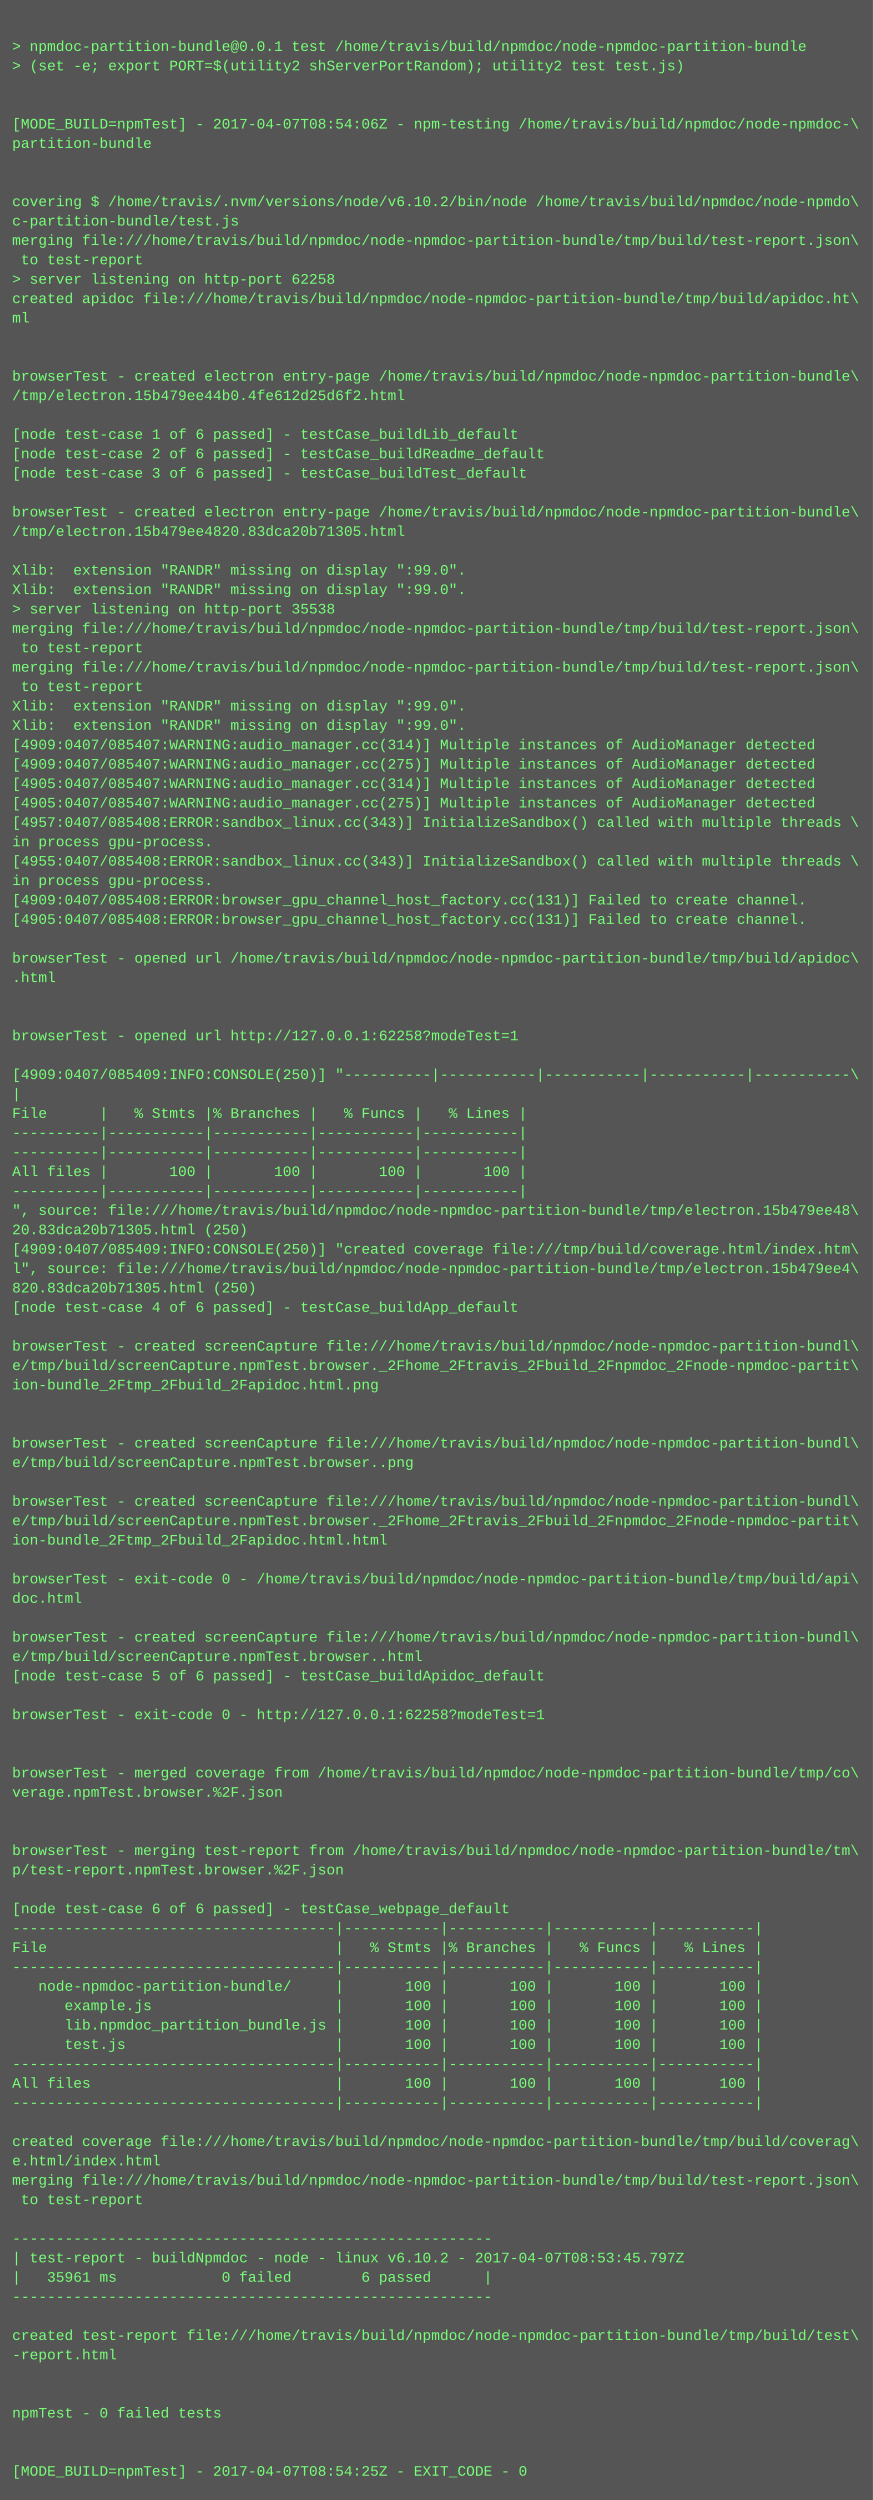
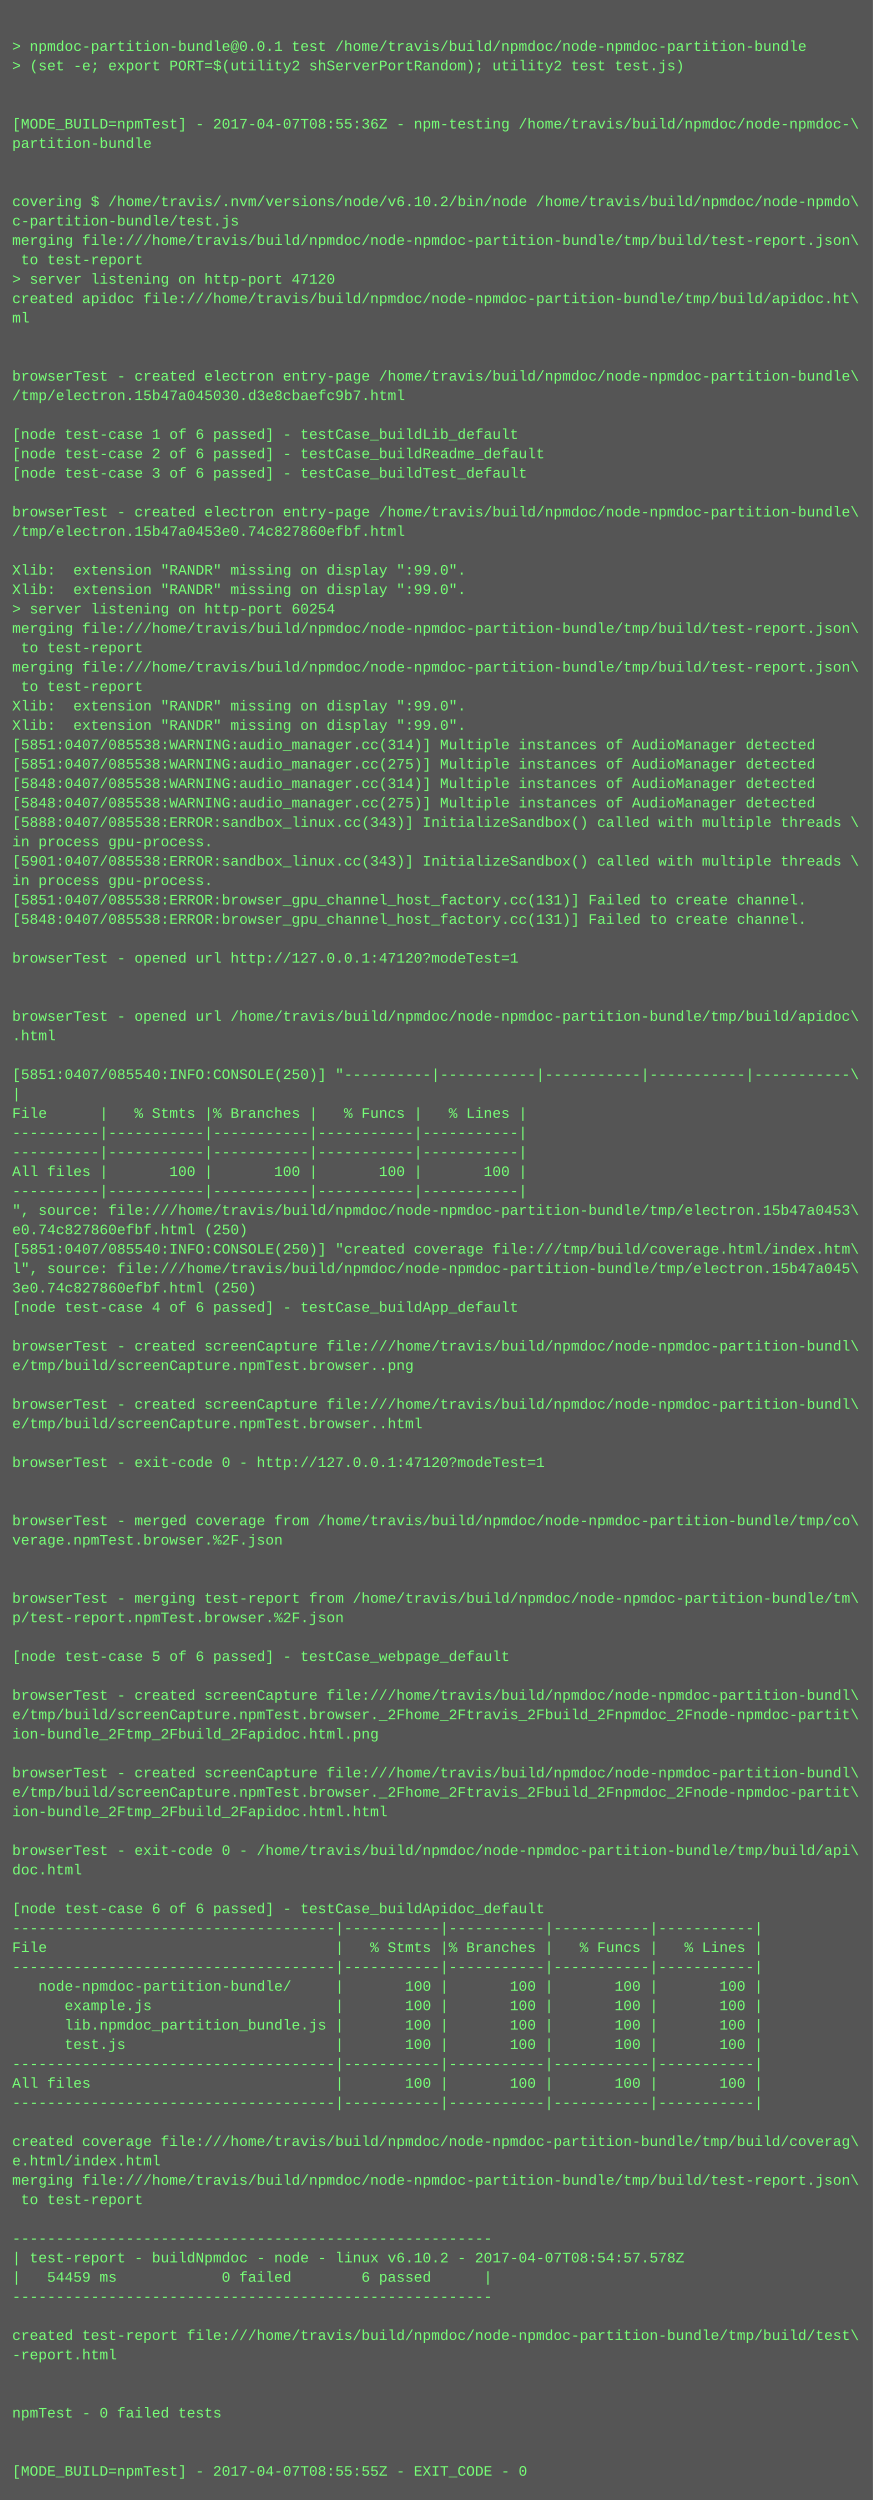
<svg xmlns="http://www.w3.org/2000/svg" height="2062" width="720">
  <rect height="2062" fill="#555" width="720" />
  <text fill="#7f7" font-family="Courier New" font-size="12" xml:space="preserve">
    <tspan x="10" y="26" />
    <tspan x="10" y="42">&gt; npmdoc-partition-bundle@0.0.1 test /home/travis/build/npmdoc/node-npmdoc-partition-bundle</tspan>
    <tspan x="10" y="58">&gt; (set -e; export PORT=$(utility2 shServerPortRandom); utility2 test test.js)</tspan>
    <tspan x="10" y="74" />
    <tspan x="10" y="90" />
-     <tspan x="10" y="106">[MODE_BUILD=npmTest] - 2017-04-07T08:54:06Z - npm-testing /home/travis/build/npmdoc/node-npmdoc-\</tspan>
+     <tspan x="10" y="106">[MODE_BUILD=npmTest] - 2017-04-07T08:55:36Z - npm-testing /home/travis/build/npmdoc/node-npmdoc-\</tspan>
    <tspan x="10" y="122">partition-bundle</tspan>
    <tspan x="10" y="138" />
    <tspan x="10" y="154" />
    <tspan x="10" y="170">covering $ /home/travis/.nvm/versions/node/v6.10.2/bin/node /home/travis/build/npmdoc/node-npmdo\</tspan>
    <tspan x="10" y="186">c-partition-bundle/test.js</tspan>
    <tspan x="10" y="202">merging file:///home/travis/build/npmdoc/node-npmdoc-partition-bundle/tmp/build/test-report.json\</tspan>
    <tspan x="10" y="218"> to test-report</tspan>
-     <tspan x="10" y="234">&gt; server listening on http-port 62258</tspan>
+     <tspan x="10" y="234">&gt; server listening on http-port 47120</tspan>
    <tspan x="10" y="250">created apidoc file:///home/travis/build/npmdoc/node-npmdoc-partition-bundle/tmp/build/apidoc.ht\</tspan>
    <tspan x="10" y="266">ml</tspan>
    <tspan x="10" y="282" />
    <tspan x="10" y="298" />
    <tspan x="10" y="314">browserTest - created electron entry-page /home/travis/build/npmdoc/node-npmdoc-partition-bundle\</tspan>
-     <tspan x="10" y="330">/tmp/electron.15b479ee44b0.4fe612d25d6f2.html</tspan>
+     <tspan x="10" y="330">/tmp/electron.15b47a045030.d3e8cbaefc9b7.html</tspan>
    <tspan x="10" y="346" />
    <tspan x="10" y="362">[node test-case 1 of 6 passed] - testCase_buildLib_default</tspan>
    <tspan x="10" y="378">[node test-case 2 of 6 passed] - testCase_buildReadme_default</tspan>
    <tspan x="10" y="394">[node test-case 3 of 6 passed] - testCase_buildTest_default</tspan>
    <tspan x="10" y="410" />
    <tspan x="10" y="426">browserTest - created electron entry-page /home/travis/build/npmdoc/node-npmdoc-partition-bundle\</tspan>
-     <tspan x="10" y="442">/tmp/electron.15b479ee4820.83dca20b71305.html</tspan>
+     <tspan x="10" y="442">/tmp/electron.15b47a0453e0.74c827860efbf.html</tspan>
    <tspan x="10" y="458" />
    <tspan x="10" y="474">Xlib:  extension "RANDR" missing on display ":99.0".</tspan>
    <tspan x="10" y="490">Xlib:  extension "RANDR" missing on display ":99.0".</tspan>
-     <tspan x="10" y="506">&gt; server listening on http-port 35538</tspan>
+     <tspan x="10" y="506">&gt; server listening on http-port 60254</tspan>
    <tspan x="10" y="522">merging file:///home/travis/build/npmdoc/node-npmdoc-partition-bundle/tmp/build/test-report.json\</tspan>
    <tspan x="10" y="538"> to test-report</tspan>
    <tspan x="10" y="554">merging file:///home/travis/build/npmdoc/node-npmdoc-partition-bundle/tmp/build/test-report.json\</tspan>
    <tspan x="10" y="570"> to test-report</tspan>
    <tspan x="10" y="586">Xlib:  extension "RANDR" missing on display ":99.0".</tspan>
    <tspan x="10" y="602">Xlib:  extension "RANDR" missing on display ":99.0".</tspan>
-     <tspan x="10" y="618">[4909:0407/085407:WARNING:audio_manager.cc(314)] Multiple instances of AudioManager detected</tspan>
-     <tspan x="10" y="634">[4909:0407/085407:WARNING:audio_manager.cc(275)] Multiple instances of AudioManager detected</tspan>
-     <tspan x="10" y="650">[4905:0407/085407:WARNING:audio_manager.cc(314)] Multiple instances of AudioManager detected</tspan>
-     <tspan x="10" y="666">[4905:0407/085407:WARNING:audio_manager.cc(275)] Multiple instances of AudioManager detected</tspan>
-     <tspan x="10" y="682">[4957:0407/085408:ERROR:sandbox_linux.cc(343)] InitializeSandbox() called with multiple threads \</tspan>
+     <tspan x="10" y="618">[5851:0407/085538:WARNING:audio_manager.cc(314)] Multiple instances of AudioManager detected</tspan>
+     <tspan x="10" y="634">[5851:0407/085538:WARNING:audio_manager.cc(275)] Multiple instances of AudioManager detected</tspan>
+     <tspan x="10" y="650">[5848:0407/085538:WARNING:audio_manager.cc(314)] Multiple instances of AudioManager detected</tspan>
+     <tspan x="10" y="666">[5848:0407/085538:WARNING:audio_manager.cc(275)] Multiple instances of AudioManager detected</tspan>
+     <tspan x="10" y="682">[5888:0407/085538:ERROR:sandbox_linux.cc(343)] InitializeSandbox() called with multiple threads \</tspan>
    <tspan x="10" y="698">in process gpu-process. </tspan>
-     <tspan x="10" y="714">[4955:0407/085408:ERROR:sandbox_linux.cc(343)] InitializeSandbox() called with multiple threads \</tspan>
+     <tspan x="10" y="714">[5901:0407/085538:ERROR:sandbox_linux.cc(343)] InitializeSandbox() called with multiple threads \</tspan>
    <tspan x="10" y="730">in process gpu-process. </tspan>
-     <tspan x="10" y="746">[4909:0407/085408:ERROR:browser_gpu_channel_host_factory.cc(131)] Failed to create channel.</tspan>
-     <tspan x="10" y="762">[4905:0407/085408:ERROR:browser_gpu_channel_host_factory.cc(131)] Failed to create channel.</tspan>
+     <tspan x="10" y="746">[5851:0407/085538:ERROR:browser_gpu_channel_host_factory.cc(131)] Failed to create channel.</tspan>
+     <tspan x="10" y="762">[5848:0407/085538:ERROR:browser_gpu_channel_host_factory.cc(131)] Failed to create channel.</tspan>
    <tspan x="10" y="778" />
-     <tspan x="10" y="794">browserTest - opened url /home/travis/build/npmdoc/node-npmdoc-partition-bundle/tmp/build/apidoc\</tspan>
-     <tspan x="10" y="810">.html</tspan>
+     <tspan x="10" y="794">browserTest - opened url http://127.0.0.1:47120?modeTest=1</tspan>
+     <tspan x="10" y="810" />
    <tspan x="10" y="826" />
-     <tspan x="10" y="842" />
-     <tspan x="10" y="858">browserTest - opened url http://127.0.0.1:62258?modeTest=1</tspan>
+     <tspan x="10" y="842">browserTest - opened url /home/travis/build/npmdoc/node-npmdoc-partition-bundle/tmp/build/apidoc\</tspan>
+     <tspan x="10" y="858">.html</tspan>
    <tspan x="10" y="874" />
-     <tspan x="10" y="890">[4909:0407/085409:INFO:CONSOLE(250)] "----------|-----------|-----------|-----------|-----------\</tspan>
+     <tspan x="10" y="890">[5851:0407/085540:INFO:CONSOLE(250)] "----------|-----------|-----------|-----------|-----------\</tspan>
    <tspan x="10" y="906">|</tspan>
    <tspan x="10" y="922">File      |   % Stmts |% Branches |   % Funcs |   % Lines |</tspan>
    <tspan x="10" y="938">----------|-----------|-----------|-----------|-----------|</tspan>
    <tspan x="10" y="954">----------|-----------|-----------|-----------|-----------|</tspan>
    <tspan x="10" y="970">All files |       100 |       100 |       100 |       100 |</tspan>
    <tspan x="10" y="986">----------|-----------|-----------|-----------|-----------|</tspan>
-     <tspan x="10" y="1002">", source: file:///home/travis/build/npmdoc/node-npmdoc-partition-bundle/tmp/electron.15b479ee48\</tspan>
-     <tspan x="10" y="1018">20.83dca20b71305.html (250)</tspan>
-     <tspan x="10" y="1034">[4909:0407/085409:INFO:CONSOLE(250)] "created coverage file:///tmp/build/coverage.html/index.htm\</tspan>
-     <tspan x="10" y="1050">l", source: file:///home/travis/build/npmdoc/node-npmdoc-partition-bundle/tmp/electron.15b479ee4\</tspan>
-     <tspan x="10" y="1066">820.83dca20b71305.html (250)</tspan>
+     <tspan x="10" y="1002">", source: file:///home/travis/build/npmdoc/node-npmdoc-partition-bundle/tmp/electron.15b47a0453\</tspan>
+     <tspan x="10" y="1018">e0.74c827860efbf.html (250)</tspan>
+     <tspan x="10" y="1034">[5851:0407/085540:INFO:CONSOLE(250)] "created coverage file:///tmp/build/coverage.html/index.htm\</tspan>
+     <tspan x="10" y="1050">l", source: file:///home/travis/build/npmdoc/node-npmdoc-partition-bundle/tmp/electron.15b47a045\</tspan>
+     <tspan x="10" y="1066">3e0.74c827860efbf.html (250)</tspan>
    <tspan x="10" y="1082">[node test-case 4 of 6 passed] - testCase_buildApp_default</tspan>
    <tspan x="10" y="1098" />
    <tspan x="10" y="1114">browserTest - created screenCapture file:///home/travis/build/npmdoc/node-npmdoc-partition-bundl\</tspan>
-     <tspan x="10" y="1130">e/tmp/build/screenCapture.npmTest.browser._2Fhome_2Ftravis_2Fbuild_2Fnpmdoc_2Fnode-npmdoc-partit\</tspan>
-     <tspan x="10" y="1146">ion-bundle_2Ftmp_2Fbuild_2Fapidoc.html.png</tspan>
-     <tspan x="10" y="1162" />
-     <tspan x="10" y="1178" />
-     <tspan x="10" y="1194">browserTest - created screenCapture file:///home/travis/build/npmdoc/node-npmdoc-partition-bundl\</tspan>
-     <tspan x="10" y="1210">e/tmp/build/screenCapture.npmTest.browser..png</tspan>
+     <tspan x="10" y="1130">e/tmp/build/screenCapture.npmTest.browser..png</tspan>
+     <tspan x="10" y="1146" />
+     <tspan x="10" y="1162">browserTest - created screenCapture file:///home/travis/build/npmdoc/node-npmdoc-partition-bundl\</tspan>
+     <tspan x="10" y="1178">e/tmp/build/screenCapture.npmTest.browser..html</tspan>
+     <tspan x="10" y="1194" />
+     <tspan x="10" y="1210">browserTest - exit-code 0 - http://127.0.0.1:47120?modeTest=1</tspan>
    <tspan x="10" y="1226" />
-     <tspan x="10" y="1242">browserTest - created screenCapture file:///home/travis/build/npmdoc/node-npmdoc-partition-bundl\</tspan>
-     <tspan x="10" y="1258">e/tmp/build/screenCapture.npmTest.browser._2Fhome_2Ftravis_2Fbuild_2Fnpmdoc_2Fnode-npmdoc-partit\</tspan>
-     <tspan x="10" y="1274">ion-bundle_2Ftmp_2Fbuild_2Fapidoc.html.html</tspan>
+     <tspan x="10" y="1242" />
+     <tspan x="10" y="1258">browserTest - merged coverage from /home/travis/build/npmdoc/node-npmdoc-partition-bundle/tmp/co\</tspan>
+     <tspan x="10" y="1274">verage.npmTest.browser.%2F.json</tspan>
    <tspan x="10" y="1290" />
-     <tspan x="10" y="1306">browserTest - exit-code 0 - /home/travis/build/npmdoc/node-npmdoc-partition-bundle/tmp/build/api\</tspan>
-     <tspan x="10" y="1322">doc.html</tspan>
-     <tspan x="10" y="1338" />
-     <tspan x="10" y="1354">browserTest - created screenCapture file:///home/travis/build/npmdoc/node-npmdoc-partition-bundl\</tspan>
-     <tspan x="10" y="1370">e/tmp/build/screenCapture.npmTest.browser..html</tspan>
-     <tspan x="10" y="1386">[node test-case 5 of 6 passed] - testCase_buildApidoc_default</tspan>
-     <tspan x="10" y="1402" />
-     <tspan x="10" y="1418">browserTest - exit-code 0 - http://127.0.0.1:62258?modeTest=1</tspan>
-     <tspan x="10" y="1434" />
+     <tspan x="10" y="1306" />
+     <tspan x="10" y="1322">browserTest - merging test-report from /home/travis/build/npmdoc/node-npmdoc-partition-bundle/tm\</tspan>
+     <tspan x="10" y="1338">p/test-report.npmTest.browser.%2F.json</tspan>
+     <tspan x="10" y="1354" />
+     <tspan x="10" y="1370">[node test-case 5 of 6 passed] - testCase_webpage_default</tspan>
+     <tspan x="10" y="1386" />
+     <tspan x="10" y="1402">browserTest - created screenCapture file:///home/travis/build/npmdoc/node-npmdoc-partition-bundl\</tspan>
+     <tspan x="10" y="1418">e/tmp/build/screenCapture.npmTest.browser._2Fhome_2Ftravis_2Fbuild_2Fnpmdoc_2Fnode-npmdoc-partit\</tspan>
+     <tspan x="10" y="1434">ion-bundle_2Ftmp_2Fbuild_2Fapidoc.html.png</tspan>
    <tspan x="10" y="1450" />
-     <tspan x="10" y="1466">browserTest - merged coverage from /home/travis/build/npmdoc/node-npmdoc-partition-bundle/tmp/co\</tspan>
-     <tspan x="10" y="1482">verage.npmTest.browser.%2F.json</tspan>
-     <tspan x="10" y="1498" />
+     <tspan x="10" y="1466">browserTest - created screenCapture file:///home/travis/build/npmdoc/node-npmdoc-partition-bundl\</tspan>
+     <tspan x="10" y="1482">e/tmp/build/screenCapture.npmTest.browser._2Fhome_2Ftravis_2Fbuild_2Fnpmdoc_2Fnode-npmdoc-partit\</tspan>
+     <tspan x="10" y="1498">ion-bundle_2Ftmp_2Fbuild_2Fapidoc.html.html</tspan>
    <tspan x="10" y="1514" />
-     <tspan x="10" y="1530">browserTest - merging test-report from /home/travis/build/npmdoc/node-npmdoc-partition-bundle/tm\</tspan>
-     <tspan x="10" y="1546">p/test-report.npmTest.browser.%2F.json</tspan>
+     <tspan x="10" y="1530">browserTest - exit-code 0 - /home/travis/build/npmdoc/node-npmdoc-partition-bundle/tmp/build/api\</tspan>
+     <tspan x="10" y="1546">doc.html</tspan>
    <tspan x="10" y="1562" />
-     <tspan x="10" y="1578">[node test-case 6 of 6 passed] - testCase_webpage_default</tspan>
+     <tspan x="10" y="1578">[node test-case 6 of 6 passed] - testCase_buildApidoc_default</tspan>
    <tspan x="10" y="1594">-------------------------------------|-----------|-----------|-----------|-----------|</tspan>
    <tspan x="10" y="1610">File                                 |   % Stmts |% Branches |   % Funcs |   % Lines |</tspan>
    <tspan x="10" y="1626">-------------------------------------|-----------|-----------|-----------|-----------|</tspan>
    <tspan x="10" y="1642">   node-npmdoc-partition-bundle/     |       100 |       100 |       100 |       100 |</tspan>
    <tspan x="10" y="1658">      example.js                     |       100 |       100 |       100 |       100 |</tspan>
    <tspan x="10" y="1674">      lib.npmdoc_partition_bundle.js |       100 |       100 |       100 |       100 |</tspan>
    <tspan x="10" y="1690">      test.js                        |       100 |       100 |       100 |       100 |</tspan>
    <tspan x="10" y="1706">-------------------------------------|-----------|-----------|-----------|-----------|</tspan>
    <tspan x="10" y="1722">All files                            |       100 |       100 |       100 |       100 |</tspan>
    <tspan x="10" y="1738">-------------------------------------|-----------|-----------|-----------|-----------|</tspan>
    <tspan x="10" y="1754" />
    <tspan x="10" y="1770">created coverage file:///home/travis/build/npmdoc/node-npmdoc-partition-bundle/tmp/build/coverag\</tspan>
    <tspan x="10" y="1786">e.html/index.html</tspan>
    <tspan x="10" y="1802">merging file:///home/travis/build/npmdoc/node-npmdoc-partition-bundle/tmp/build/test-report.json\</tspan>
    <tspan x="10" y="1818"> to test-report</tspan>
    <tspan x="10" y="1834" />
    <tspan x="10" y="1850">-------------------------------------------------------</tspan>
-     <tspan x="10" y="1866">| test-report - buildNpmdoc - node - linux v6.10.2 - 2017-04-07T08:53:45.797Z</tspan>
-     <tspan x="10" y="1882">|   35961 ms            0 failed        6 passed      |</tspan>
+     <tspan x="10" y="1866">| test-report - buildNpmdoc - node - linux v6.10.2 - 2017-04-07T08:54:57.578Z</tspan>
+     <tspan x="10" y="1882">|   54459 ms            0 failed        6 passed      |</tspan>
    <tspan x="10" y="1898">-------------------------------------------------------</tspan>
    <tspan x="10" y="1914" />
    <tspan x="10" y="1930">created test-report file:///home/travis/build/npmdoc/node-npmdoc-partition-bundle/tmp/build/test\</tspan>
    <tspan x="10" y="1946">-report.html</tspan>
    <tspan x="10" y="1962" />
    <tspan x="10" y="1978" />
    <tspan x="10" y="1994">npmTest - 0 failed tests</tspan>
    <tspan x="10" y="2010" />
    <tspan x="10" y="2026" />
-     <tspan x="10" y="2042">[MODE_BUILD=npmTest] - 2017-04-07T08:54:25Z - EXIT_CODE - 0</tspan>
+     <tspan x="10" y="2042">[MODE_BUILD=npmTest] - 2017-04-07T08:55:55Z - EXIT_CODE - 0</tspan>
  </text>
</svg>
